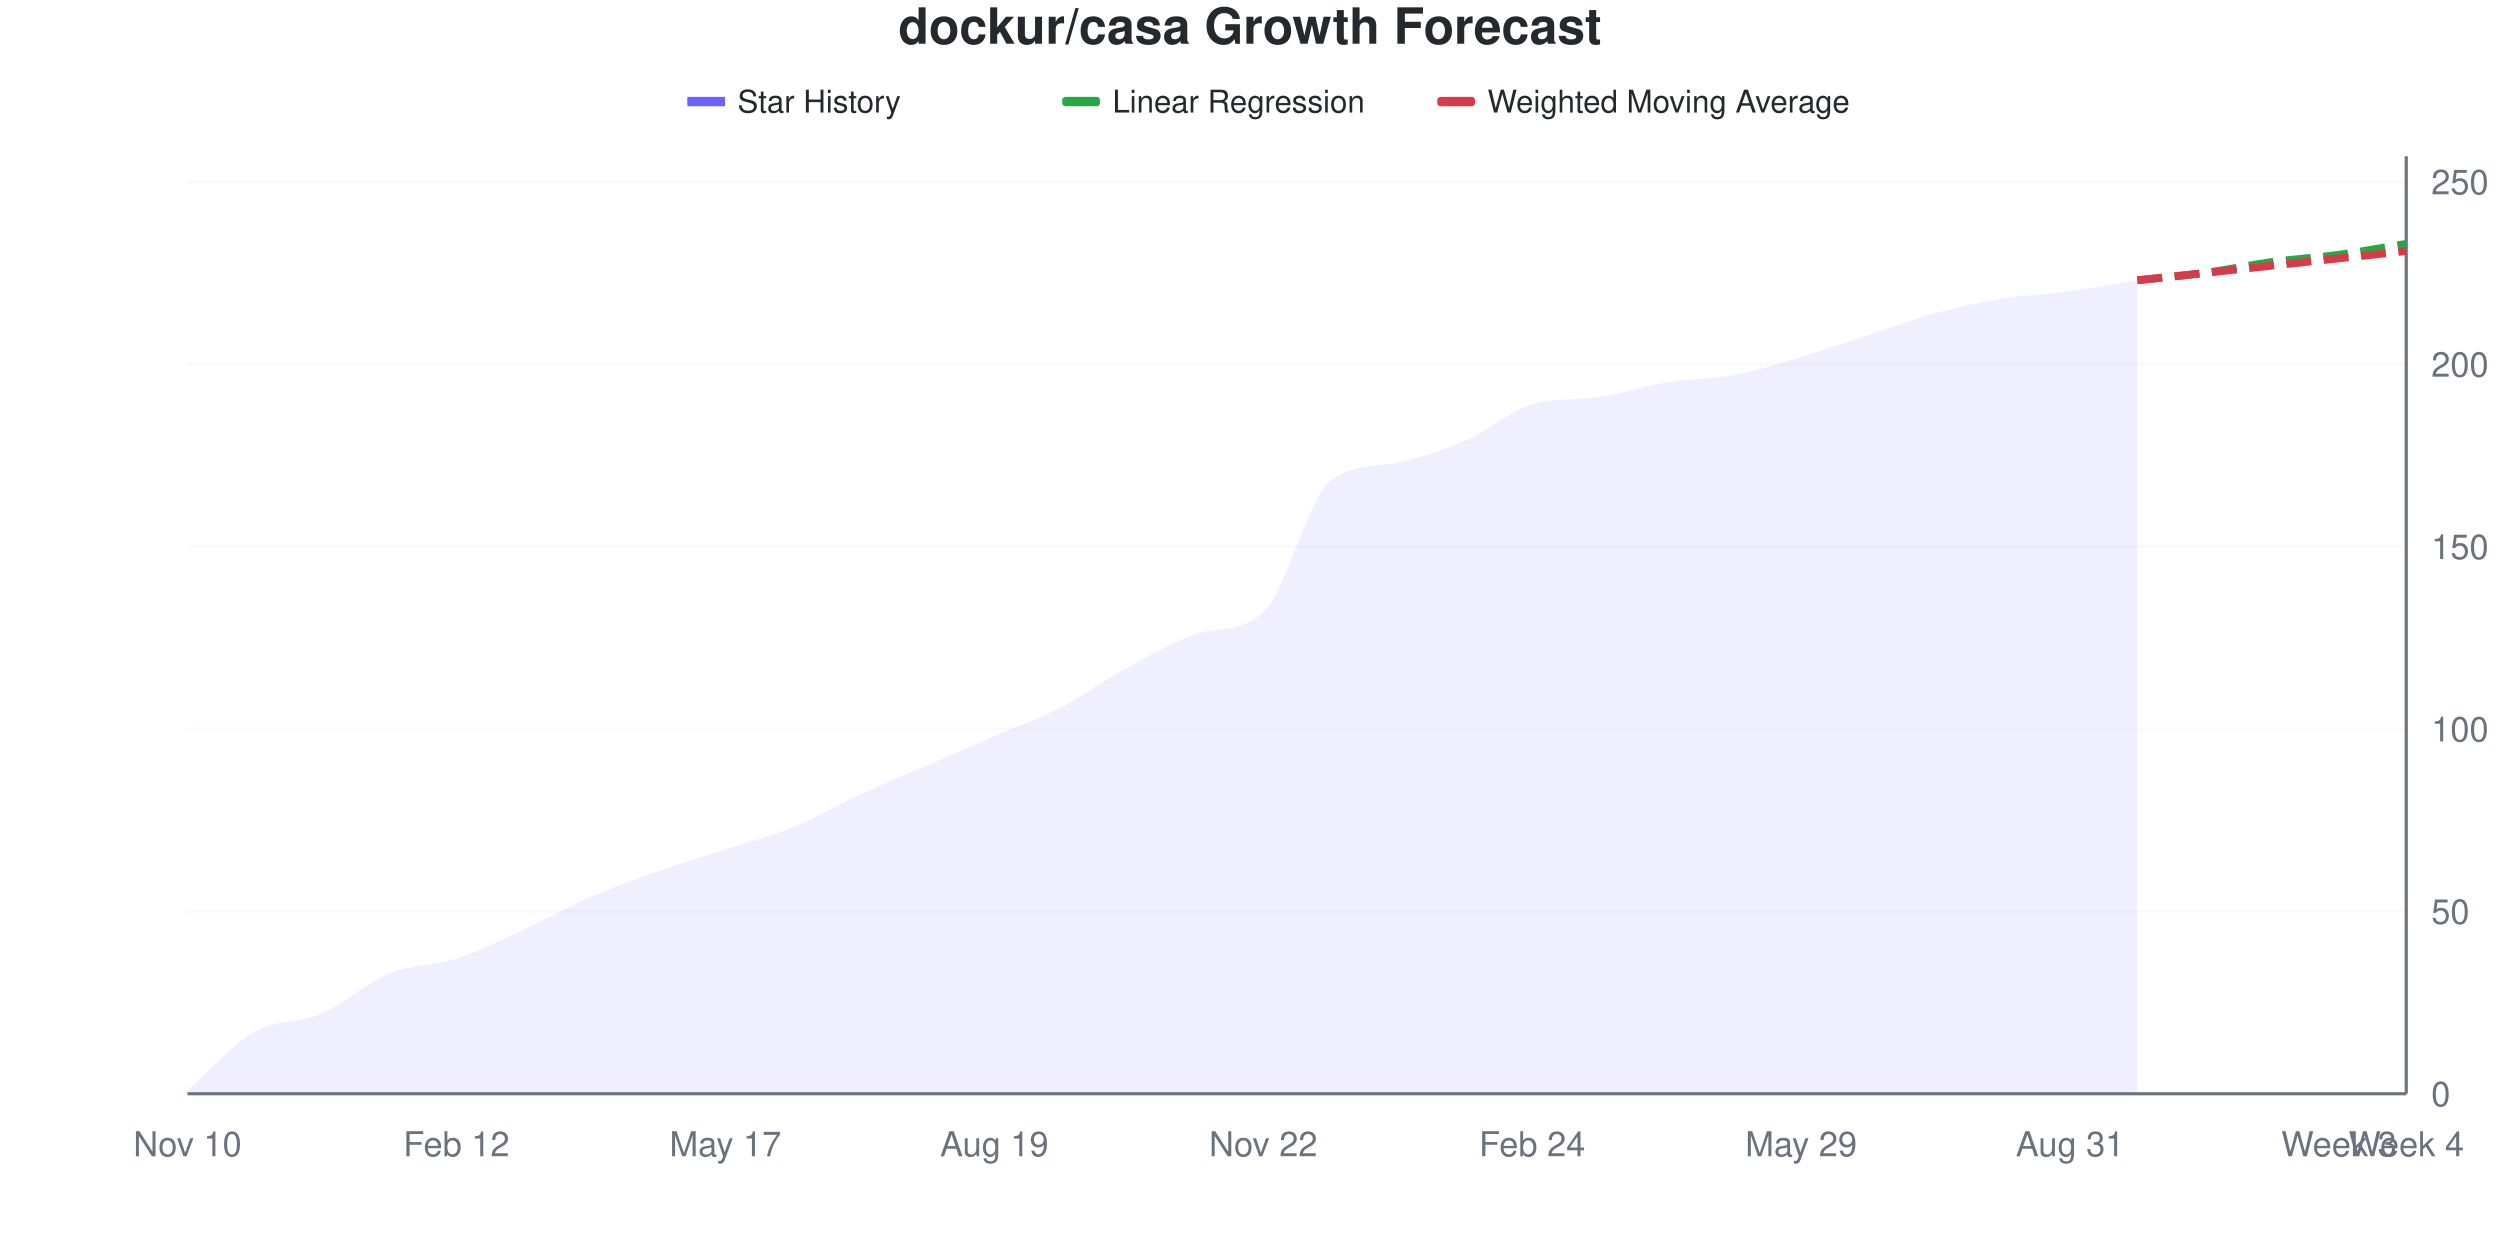
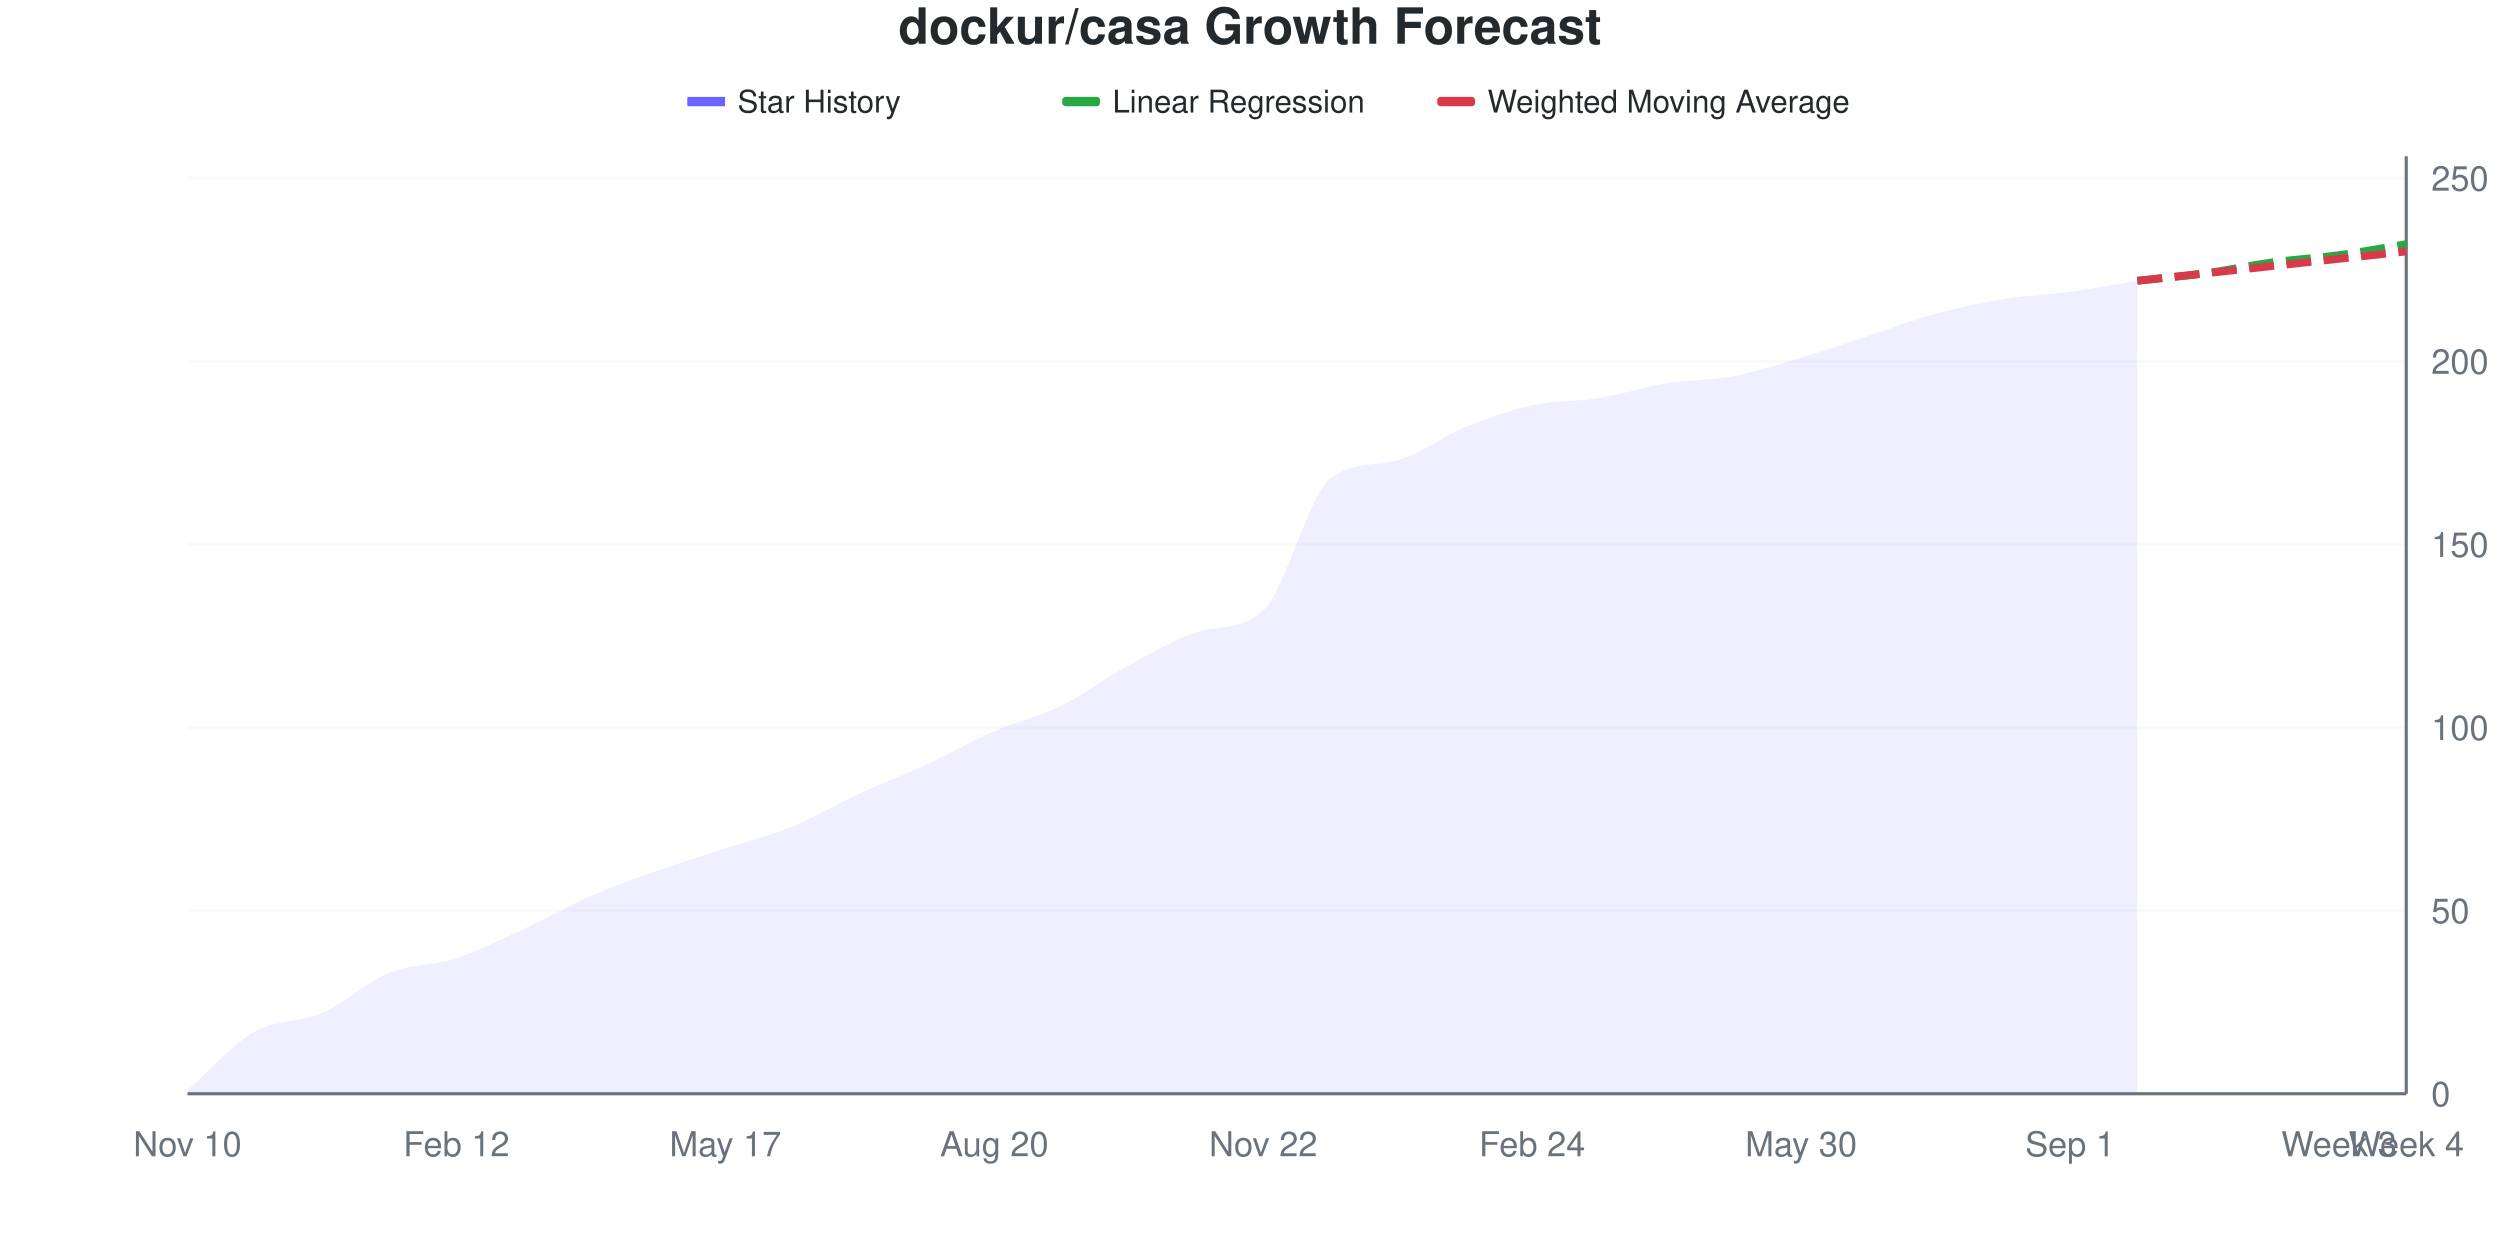
<svg xmlns="http://www.w3.org/2000/svg" viewBox="0 0 800 400" width="800" height="400">
  <style>
    @keyframes drawLine {
      to { stroke-dashoffset: 0; }
    }
    @keyframes fadeInPoint {
      from { opacity: 0; }
      to { opacity: 1; }
    }
    .data-line-0 {
      stroke-dasharray: 1044;
      stroke-dashoffset: 1044;
      animation: drawLine 2s ease-out forwards;
    }
    .data-point {
      opacity: 0;
      animation: fadeInPoint 0.5s ease-out forwards;
    }
    .chart-bg { fill: #fff; }
    .chart-text { fill: #24292e; }
    .chart-muted { fill: #6a737d; }
    .chart-grid { stroke: #eee; }
    .chart-axis { stroke: #6a737d; }
    @media (prefers-color-scheme: dark) {
      .chart-bg { fill: #0d1117; }
      .chart-text { fill: #e6edf3; }
      .chart-muted { fill: #8b949e; }
      .chart-grid { stroke: #21262d; }
      .chart-axis { stroke: #8b949e; }
    }
  </style>
  <rect width="800" height="400" class="chart-bg" />
  <text x="400" y="14" text-anchor="middle" class="chart-text" font-size="16" font-weight="bold" font-family="-apple-system, BlinkMacSystemFont, 'Segoe UI', Helvetica, Arial, sans-serif">dockur/casa Growth Forecast</text>
  <g class="legend">
    <rect x="220" y="31" width="12" height="3" fill="#6b63ff" />
    <line x1="220" y1="32.5" x2="232" y2="32.5" stroke="#6b63ff" stroke-width="2" />
    <text x="236" y="36" class="chart-text" font-size="10" font-family="-apple-system, BlinkMacSystemFont, 'Segoe UI', Helvetica, Arial, sans-serif">Star History</text>
    <rect x="340" y="31" width="12" height="3" fill="#28a745" rx="1" />
    <line x1="340" y1="32.5" x2="352" y2="32.5" stroke="#28a745" stroke-width="2" stroke-dasharray="4,2" />
    <text x="356" y="36" class="chart-text" font-size="10" font-family="-apple-system, BlinkMacSystemFont, 'Segoe UI', Helvetica, Arial, sans-serif">Linear Regression</text>
    <rect x="460" y="31" width="12" height="3" fill="#d73a49" rx="1" />
    <line x1="460" y1="32.5" x2="472" y2="32.5" stroke="#d73a49" stroke-width="2" stroke-dasharray="4,2" />
    <text x="476" y="36" class="chart-text" font-size="10" font-family="-apple-system, BlinkMacSystemFont, 'Segoe UI', Helvetica, Arial, sans-serif">Weighted Moving Average</text>
  </g>
  <g class="grid">
    <line x1="60" y1="350" x2="770" y2="350" class="chart-grid" stroke-opacity="0.3" />
    <text x="778" y="354" text-anchor="start" class="chart-muted" font-size="11" font-family="-apple-system, BlinkMacSystemFont, 'Segoe UI', Helvetica, Arial, sans-serif">0</text>
-     <line x1="60" y1="291.634" x2="770" y2="291.634" class="chart-grid" stroke-opacity="0.3" />
-     <text x="778" y="295.634" text-anchor="start" class="chart-muted" font-size="11" font-family="-apple-system, BlinkMacSystemFont, 'Segoe UI', Helvetica, Arial, sans-serif">50</text>
-     <line x1="60" y1="233.268" x2="770" y2="233.268" class="chart-grid" stroke-opacity="0.3" />
-     <text x="778" y="237.268" text-anchor="start" class="chart-muted" font-size="11" font-family="-apple-system, BlinkMacSystemFont, 'Segoe UI', Helvetica, Arial, sans-serif">100</text>
-     <line x1="60" y1="174.903" x2="770" y2="174.903" class="chart-grid" stroke-opacity="0.3" />
-     <text x="778" y="178.903" text-anchor="start" class="chart-muted" font-size="11" font-family="-apple-system, BlinkMacSystemFont, 'Segoe UI', Helvetica, Arial, sans-serif">150</text>
-     <line x1="60" y1="116.537" x2="770" y2="116.537" class="chart-grid" stroke-opacity="0.3" />
-     <text x="778" y="120.537" text-anchor="start" class="chart-muted" font-size="11" font-family="-apple-system, BlinkMacSystemFont, 'Segoe UI', Helvetica, Arial, sans-serif">200</text>
-     <line x1="60" y1="58.171" x2="770" y2="58.171" class="chart-grid" stroke-opacity="0.3" />
-     <text x="778" y="62.171" text-anchor="start" class="chart-muted" font-size="11" font-family="-apple-system, BlinkMacSystemFont, 'Segoe UI', Helvetica, Arial, sans-serif">250</text>
+     <line x1="60" y1="291.406" x2="770" y2="291.406" class="chart-grid" stroke-opacity="0.3" />
+     <text x="778" y="295.406" text-anchor="start" class="chart-muted" font-size="11" font-family="-apple-system, BlinkMacSystemFont, 'Segoe UI', Helvetica, Arial, sans-serif">50</text>
+     <line x1="60" y1="232.812" x2="770" y2="232.812" class="chart-grid" stroke-opacity="0.3" />
+     <text x="778" y="236.812" text-anchor="start" class="chart-muted" font-size="11" font-family="-apple-system, BlinkMacSystemFont, 'Segoe UI', Helvetica, Arial, sans-serif">100</text>
+     <line x1="60" y1="174.219" x2="770" y2="174.219" class="chart-grid" stroke-opacity="0.3" />
+     <text x="778" y="178.219" text-anchor="start" class="chart-muted" font-size="11" font-family="-apple-system, BlinkMacSystemFont, 'Segoe UI', Helvetica, Arial, sans-serif">150</text>
+     <line x1="60" y1="115.625" x2="770" y2="115.625" class="chart-grid" stroke-opacity="0.3" />
+     <text x="778" y="119.625" text-anchor="start" class="chart-muted" font-size="11" font-family="-apple-system, BlinkMacSystemFont, 'Segoe UI', Helvetica, Arial, sans-serif">200</text>
+     <line x1="60" y1="57.031" x2="770" y2="57.031" class="chart-grid" stroke-opacity="0.3" />
+     <text x="778" y="61.031" text-anchor="start" class="chart-muted" font-size="11" font-family="-apple-system, BlinkMacSystemFont, 'Segoe UI', Helvetica, Arial, sans-serif">250</text>
  </g>
  <g class="milestones">
    
  </g>
  <g class="x-axis">
    <text x="60" y="370" text-anchor="middle" class="chart-muted" font-size="11" font-family="-apple-system, BlinkMacSystemFont, 'Segoe UI', Helvetica, Arial, sans-serif">Nov 10</text>
    <text x="146.061" y="370" text-anchor="middle" class="chart-muted" font-size="11" font-family="-apple-system, BlinkMacSystemFont, 'Segoe UI', Helvetica, Arial, sans-serif">Feb 12</text>
    <text x="232.121" y="370" text-anchor="middle" class="chart-muted" font-size="11" font-family="-apple-system, BlinkMacSystemFont, 'Segoe UI', Helvetica, Arial, sans-serif">May 17</text>
-     <text x="318.182" y="370" text-anchor="middle" class="chart-muted" font-size="11" font-family="-apple-system, BlinkMacSystemFont, 'Segoe UI', Helvetica, Arial, sans-serif">Aug 19</text>
+     <text x="318.182" y="370" text-anchor="middle" class="chart-muted" font-size="11" font-family="-apple-system, BlinkMacSystemFont, 'Segoe UI', Helvetica, Arial, sans-serif">Aug 20</text>
    <text x="404.242" y="370" text-anchor="middle" class="chart-muted" font-size="11" font-family="-apple-system, BlinkMacSystemFont, 'Segoe UI', Helvetica, Arial, sans-serif">Nov 22</text>
    <text x="490.303" y="370" text-anchor="middle" class="chart-muted" font-size="11" font-family="-apple-system, BlinkMacSystemFont, 'Segoe UI', Helvetica, Arial, sans-serif">Feb 24</text>
-     <text x="576.364" y="370" text-anchor="middle" class="chart-muted" font-size="11" font-family="-apple-system, BlinkMacSystemFont, 'Segoe UI', Helvetica, Arial, sans-serif">May 29</text>
-     <text x="662.424" y="370" text-anchor="middle" class="chart-muted" font-size="11" font-family="-apple-system, BlinkMacSystemFont, 'Segoe UI', Helvetica, Arial, sans-serif">Aug 31</text>
+     <text x="576.364" y="370" text-anchor="middle" class="chart-muted" font-size="11" font-family="-apple-system, BlinkMacSystemFont, 'Segoe UI', Helvetica, Arial, sans-serif">May 30</text>
+     <text x="662.424" y="370" text-anchor="middle" class="chart-muted" font-size="11" font-family="-apple-system, BlinkMacSystemFont, 'Segoe UI', Helvetica, Arial, sans-serif">Sep 1</text>
    <text x="748.485" y="370" text-anchor="middle" class="chart-muted" font-size="11" font-family="-apple-system, BlinkMacSystemFont, 'Segoe UI', Helvetica, Arial, sans-serif">Week 3</text>
    <text x="770" y="370" text-anchor="middle" class="chart-muted" font-size="11" font-family="-apple-system, BlinkMacSystemFont, 'Segoe UI', Helvetica, Arial, sans-serif">Week 4</text>
  </g>
  <line x1="770" y1="50" x2="770" y2="350" class="chart-axis" stroke-width="1" />
  <line x1="60" y1="350" x2="770" y2="350" class="chart-axis" stroke-width="1" />
-   <path d="M60,350 L60,348.833 C67.172,342.607 74.343,334.241 81.515,330.156 C88.687,326.07 95.859,327.432 103.03,324.319 C110.202,321.206 117.374,314.397 124.545,311.479 C131.717,308.56 138.889,309.144 146.061,306.809 C153.232,304.475 160.404,300.778 167.576,297.471 C174.747,294.163 181.919,290.078 189.091,286.965 C196.263,283.852 203.434,281.323 210.606,278.794 C217.778,276.265 224.949,274.125 232.121,271.79 C239.293,269.455 246.465,267.704 253.636,264.786 C260.808,261.868 267.98,257.588 275.152,254.28 C282.323,250.973 289.495,248.054 296.667,244.942 C303.838,241.829 311.01,238.716 318.182,235.603 C325.354,232.49 332.525,229.961 339.697,226.265 C346.869,222.568 354.04,217.315 361.212,213.424 C368.384,209.533 375.556,205.274 382.727,202.918 C389.899,200.563 397.071,202.51 404.242,195.914 C411.414,189.319 418.586,159.528 425.758,153.891 C432.929,148.254 440.101,149.567 447.273,148.054 C454.444,146.542 461.616,144.163 468.788,141.051 C475.96,137.938 483.131,131.466 490.303,129.377 C497.475,127.289 504.646,128.087 511.818,127.043 C518.99,125.999 526.162,123.541 533.333,122.374 C540.505,121.206 547.677,121.401 554.848,120.039 C562.02,118.677 569.192,116.342 576.364,114.202 C583.535,112.062 590.707,109.533 597.879,107.198 C605.051,104.864 612.222,102.14 619.394,100.195 C626.566,98.249 633.737,96.693 640.909,95.525 C648.081,94.358 655.253,94.163 662.424,93.191 C669.596,92.218 676.768,90.856 683.939,89.689 L683.939,350 L60,350 Z" fill="#6b63ff" fill-opacity="0.1" />
-   <path d="M60,350 L60,348.833 C67.172,342.607 74.343,334.241 81.515,330.156 C88.687,326.07 95.859,327.432 103.03,324.319 C110.202,321.206 117.374,314.397 124.545,311.479 C131.717,308.56 138.889,309.144 146.061,306.809 C153.232,304.475 160.404,300.778 167.576,297.471 C174.747,294.163 181.919,290.078 189.091,286.965 C196.263,283.852 203.434,281.323 210.606,278.794 C217.778,276.265 224.949,274.125 232.121,271.79 C239.293,269.455 246.465,267.704 253.636,264.786 C260.808,261.868 267.98,257.588 275.152,254.28 C282.323,250.973 289.495,248.054 296.667,244.942 C303.838,241.829 311.01,238.716 318.182,235.603 C325.354,232.49 332.525,229.961 339.697,226.265 C346.869,222.568 354.04,217.315 361.212,213.424 C368.384,209.533 375.556,205.274 382.727,202.918 C389.899,200.563 397.071,202.51 404.242,195.914 C411.414,189.319 418.586,159.528 425.758,153.891 C432.929,148.254 440.101,149.567 447.273,148.054 C454.444,146.542 461.616,144.163 468.788,141.051 C475.96,137.938 483.131,131.466 490.303,129.377 C497.475,127.289 504.646,128.087 511.818,127.043 C518.99,125.999 526.162,123.541 533.333,122.374 C540.505,121.206 547.677,121.401 554.848,120.039 C562.02,118.677 569.192,116.342 576.364,114.202 C583.535,112.062 590.707,109.533 597.879,107.198 C605.051,104.864 612.222,102.14 619.394,100.195 C626.566,98.249 633.737,96.693 640.909,95.525 C648.081,94.358 655.253,94.163 662.424,93.191 C669.596,92.218 676.768,90.856 683.939,89.689" fill="none" stroke="#6b63ff" stroke-width="2.5" class="data-line-0" />
-   <path d="M683.939,89.689 C691.111,88.911 698.283,88.327 705.455,87.354 C712.626,86.381 719.798,84.825 726.97,83.852 C734.141,82.879 741.313,82.49 748.485,81.518 C755.657,80.545 762.828,79.183 770,78.016" fill="none" stroke="#28a745" stroke-width="2.5" stroke-dasharray="8,4" />
-   <path d="M683.939,89.689 C691.111,88.911 698.283,88.132 705.455,87.354 C712.626,86.576 719.798,85.798 726.97,85.019 C734.141,84.241 741.313,83.463 748.485,82.685 C755.657,81.907 762.828,81.128 770,80.35" fill="none" stroke="#d73a49" stroke-width="2.5" stroke-dasharray="8,4" />
+   <path d="M60,350 L60,348.828 C67.172,342.578 74.343,334.18 81.515,330.078 C88.687,325.977 95.859,327.344 103.03,324.219 C110.202,321.094 117.374,314.258 124.545,311.328 C131.717,308.398 138.889,308.984 146.061,306.641 C153.232,304.297 160.404,300.586 167.576,297.266 C174.747,293.945 181.919,289.844 189.091,286.719 C196.263,283.594 203.434,281.055 210.606,278.516 C217.778,275.977 224.949,273.828 232.121,271.484 C239.293,269.141 246.465,267.383 253.636,264.453 C260.808,261.523 267.98,257.227 275.152,253.906 C282.323,250.586 289.495,247.852 296.667,244.531 C303.838,241.211 311.01,237.109 318.182,233.984 C325.354,230.859 332.525,229.297 339.697,225.781 C346.869,222.266 354.04,216.797 361.212,212.891 C368.384,208.984 375.556,204.709 382.727,202.344 C389.899,199.979 397.071,201.934 404.242,195.312 C411.414,188.691 418.586,158.67 425.758,153.125 C432.929,147.58 440.101,149.159 447.273,147.266 C454.444,145.372 461.616,139.648 468.788,136.719 C475.96,133.789 483.131,131.25 490.303,129.688 C497.475,128.125 504.646,128.516 511.818,127.344 C518.99,126.172 526.162,123.828 533.333,122.656 C540.505,121.484 547.677,121.68 554.848,120.312 C562.02,118.945 569.192,116.602 576.364,114.453 C583.535,112.305 590.707,109.766 597.879,107.422 C605.051,105.078 612.222,102.344 619.394,100.391 C626.566,98.438 633.737,96.875 640.909,95.703 C648.081,94.531 655.253,94.336 662.424,93.359 C669.596,92.383 676.768,91.016 683.939,89.844 L683.939,350 L60,350 Z" fill="#6b63ff" fill-opacity="0.1" />
+   <path d="M60,350 L60,348.828 C67.172,342.578 74.343,334.18 81.515,330.078 C88.687,325.977 95.859,327.344 103.03,324.219 C110.202,321.094 117.374,314.258 124.545,311.328 C131.717,308.398 138.889,308.984 146.061,306.641 C153.232,304.297 160.404,300.586 167.576,297.266 C174.747,293.945 181.919,289.844 189.091,286.719 C196.263,283.594 203.434,281.055 210.606,278.516 C217.778,275.977 224.949,273.828 232.121,271.484 C239.293,269.141 246.465,267.383 253.636,264.453 C260.808,261.523 267.98,257.227 275.152,253.906 C282.323,250.586 289.495,247.852 296.667,244.531 C303.838,241.211 311.01,237.109 318.182,233.984 C325.354,230.859 332.525,229.297 339.697,225.781 C346.869,222.266 354.04,216.797 361.212,212.891 C368.384,208.984 375.556,204.709 382.727,202.344 C389.899,199.979 397.071,201.934 404.242,195.312 C411.414,188.691 418.586,158.67 425.758,153.125 C432.929,147.58 440.101,149.159 447.273,147.266 C454.444,145.372 461.616,139.648 468.788,136.719 C475.96,133.789 483.131,131.25 490.303,129.688 C497.475,128.125 504.646,128.516 511.818,127.344 C518.99,126.172 526.162,123.828 533.333,122.656 C540.505,121.484 547.677,121.68 554.848,120.312 C562.02,118.945 569.192,116.602 576.364,114.453 C583.535,112.305 590.707,109.766 597.879,107.422 C605.051,105.078 612.222,102.344 619.394,100.391 C626.566,98.438 633.737,96.875 640.909,95.703 C648.081,94.531 655.253,94.336 662.424,93.359 C669.596,92.383 676.768,91.016 683.939,89.844" fill="none" stroke="#6b63ff" stroke-width="2.5" class="data-line-0" />
+   <path d="M683.939,89.844 C691.111,89.062 698.283,88.477 705.455,87.5 C712.626,86.523 719.798,84.961 726.97,83.984 C734.141,83.008 741.313,82.617 748.485,81.641 C755.657,80.664 762.828,79.297 770,78.125" fill="none" stroke="#28a745" stroke-width="2.5" stroke-dasharray="8,4" />
+   <path d="M683.939,89.844 C691.111,89.062 698.283,88.281 705.455,87.5 C712.626,86.719 719.798,85.938 726.97,85.156 C734.141,84.375 741.313,83.594 748.485,82.812 C755.657,82.031 762.828,81.25 770,80.469" fill="none" stroke="#d73a49" stroke-width="2.5" stroke-dasharray="8,4" />
  <g class="points">
-     <circle cx="60" cy="348.833" r="4" fill="#6b63ff" class="data-point" style="animation-delay: 1.50s" />
-     <circle cx="81.515" cy="330.156" r="4" fill="#6b63ff" class="data-point" style="animation-delay: 1.55s" />
-     <circle cx="103.03" cy="324.319" r="4" fill="#6b63ff" class="data-point" style="animation-delay: 1.60s" />
-     <circle cx="124.545" cy="311.479" r="4" fill="#6b63ff" class="data-point" style="animation-delay: 1.65s" />
-     <circle cx="146.061" cy="306.809" r="4" fill="#6b63ff" class="data-point" style="animation-delay: 1.70s" />
-     <circle cx="167.576" cy="297.471" r="4" fill="#6b63ff" class="data-point" style="animation-delay: 1.75s" />
-     <circle cx="189.091" cy="286.965" r="4" fill="#6b63ff" class="data-point" style="animation-delay: 1.80s" />
-     <circle cx="210.606" cy="278.794" r="4" fill="#6b63ff" class="data-point" style="animation-delay: 1.85s" />
-     <circle cx="232.121" cy="271.79" r="4" fill="#6b63ff" class="data-point" style="animation-delay: 1.90s" />
-     <circle cx="253.636" cy="264.786" r="4" fill="#6b63ff" class="data-point" style="animation-delay: 1.95s" />
-     <circle cx="275.152" cy="254.28" r="4" fill="#6b63ff" class="data-point" style="animation-delay: 2.00s" />
-     <circle cx="296.667" cy="244.942" r="4" fill="#6b63ff" class="data-point" style="animation-delay: 2.05s" />
-     <circle cx="318.182" cy="235.603" r="4" fill="#6b63ff" class="data-point" style="animation-delay: 2.10s" />
-     <circle cx="339.697" cy="226.265" r="4" fill="#6b63ff" class="data-point" style="animation-delay: 2.15s" />
-     <circle cx="361.212" cy="213.424" r="4" fill="#6b63ff" class="data-point" style="animation-delay: 2.20s" />
-     <circle cx="382.727" cy="202.918" r="4" fill="#6b63ff" class="data-point" style="animation-delay: 2.25s" />
-     <circle cx="404.242" cy="195.914" r="4" fill="#6b63ff" class="data-point" style="animation-delay: 2.30s" />
-     <circle cx="425.758" cy="153.891" r="4" fill="#6b63ff" class="data-point" style="animation-delay: 2.35s" />
-     <circle cx="447.273" cy="148.054" r="4" fill="#6b63ff" class="data-point" style="animation-delay: 2.40s" />
-     <circle cx="468.788" cy="141.051" r="4" fill="#6b63ff" class="data-point" style="animation-delay: 2.45s" />
-     <circle cx="490.303" cy="129.377" r="4" fill="#6b63ff" class="data-point" style="animation-delay: 2.50s" />
-     <circle cx="511.818" cy="127.043" r="4" fill="#6b63ff" class="data-point" style="animation-delay: 2.55s" />
-     <circle cx="533.333" cy="122.374" r="4" fill="#6b63ff" class="data-point" style="animation-delay: 2.60s" />
-     <circle cx="554.848" cy="120.039" r="4" fill="#6b63ff" class="data-point" style="animation-delay: 2.65s" />
-     <circle cx="576.364" cy="114.202" r="4" fill="#6b63ff" class="data-point" style="animation-delay: 2.70s" />
-     <circle cx="597.879" cy="107.198" r="4" fill="#6b63ff" class="data-point" style="animation-delay: 2.75s" />
-     <circle cx="619.394" cy="100.195" r="4" fill="#6b63ff" class="data-point" style="animation-delay: 2.80s" />
-     <circle cx="640.909" cy="95.525" r="4" fill="#6b63ff" class="data-point" style="animation-delay: 2.85s" />
-     <circle cx="662.424" cy="93.191" r="4" fill="#6b63ff" class="data-point" style="animation-delay: 2.90s" />
-     <circle cx="683.939" cy="89.689" r="4" fill="#6b63ff" class="data-point" style="animation-delay: 2.95s" />
+     <circle cx="60" cy="348.828" r="4" fill="#6b63ff" class="data-point" style="animation-delay: 1.50s" />
+     <circle cx="81.515" cy="330.078" r="4" fill="#6b63ff" class="data-point" style="animation-delay: 1.55s" />
+     <circle cx="103.03" cy="324.219" r="4" fill="#6b63ff" class="data-point" style="animation-delay: 1.60s" />
+     <circle cx="124.545" cy="311.328" r="4" fill="#6b63ff" class="data-point" style="animation-delay: 1.65s" />
+     <circle cx="146.061" cy="306.641" r="4" fill="#6b63ff" class="data-point" style="animation-delay: 1.70s" />
+     <circle cx="167.576" cy="297.266" r="4" fill="#6b63ff" class="data-point" style="animation-delay: 1.75s" />
+     <circle cx="189.091" cy="286.719" r="4" fill="#6b63ff" class="data-point" style="animation-delay: 1.80s" />
+     <circle cx="210.606" cy="278.516" r="4" fill="#6b63ff" class="data-point" style="animation-delay: 1.85s" />
+     <circle cx="232.121" cy="271.484" r="4" fill="#6b63ff" class="data-point" style="animation-delay: 1.90s" />
+     <circle cx="253.636" cy="264.453" r="4" fill="#6b63ff" class="data-point" style="animation-delay: 1.95s" />
+     <circle cx="275.152" cy="253.906" r="4" fill="#6b63ff" class="data-point" style="animation-delay: 2.00s" />
+     <circle cx="296.667" cy="244.531" r="4" fill="#6b63ff" class="data-point" style="animation-delay: 2.05s" />
+     <circle cx="318.182" cy="233.984" r="4" fill="#6b63ff" class="data-point" style="animation-delay: 2.10s" />
+     <circle cx="339.697" cy="225.781" r="4" fill="#6b63ff" class="data-point" style="animation-delay: 2.15s" />
+     <circle cx="361.212" cy="212.891" r="4" fill="#6b63ff" class="data-point" style="animation-delay: 2.20s" />
+     <circle cx="382.727" cy="202.344" r="4" fill="#6b63ff" class="data-point" style="animation-delay: 2.25s" />
+     <circle cx="404.242" cy="195.312" r="4" fill="#6b63ff" class="data-point" style="animation-delay: 2.30s" />
+     <circle cx="425.758" cy="153.125" r="4" fill="#6b63ff" class="data-point" style="animation-delay: 2.35s" />
+     <circle cx="447.273" cy="147.266" r="4" fill="#6b63ff" class="data-point" style="animation-delay: 2.40s" />
+     <circle cx="468.788" cy="136.719" r="4" fill="#6b63ff" class="data-point" style="animation-delay: 2.45s" />
+     <circle cx="490.303" cy="129.688" r="4" fill="#6b63ff" class="data-point" style="animation-delay: 2.50s" />
+     <circle cx="511.818" cy="127.344" r="4" fill="#6b63ff" class="data-point" style="animation-delay: 2.55s" />
+     <circle cx="533.333" cy="122.656" r="4" fill="#6b63ff" class="data-point" style="animation-delay: 2.60s" />
+     <circle cx="554.848" cy="120.312" r="4" fill="#6b63ff" class="data-point" style="animation-delay: 2.65s" />
+     <circle cx="576.364" cy="114.453" r="4" fill="#6b63ff" class="data-point" style="animation-delay: 2.70s" />
+     <circle cx="597.879" cy="107.422" r="4" fill="#6b63ff" class="data-point" style="animation-delay: 2.75s" />
+     <circle cx="619.394" cy="100.391" r="4" fill="#6b63ff" class="data-point" style="animation-delay: 2.80s" />
+     <circle cx="640.909" cy="95.703" r="4" fill="#6b63ff" class="data-point" style="animation-delay: 2.85s" />
+     <circle cx="662.424" cy="93.359" r="4" fill="#6b63ff" class="data-point" style="animation-delay: 2.90s" />
+     <circle cx="683.939" cy="89.844" r="4" fill="#6b63ff" class="data-point" style="animation-delay: 2.95s" />
  </g>
</svg>
